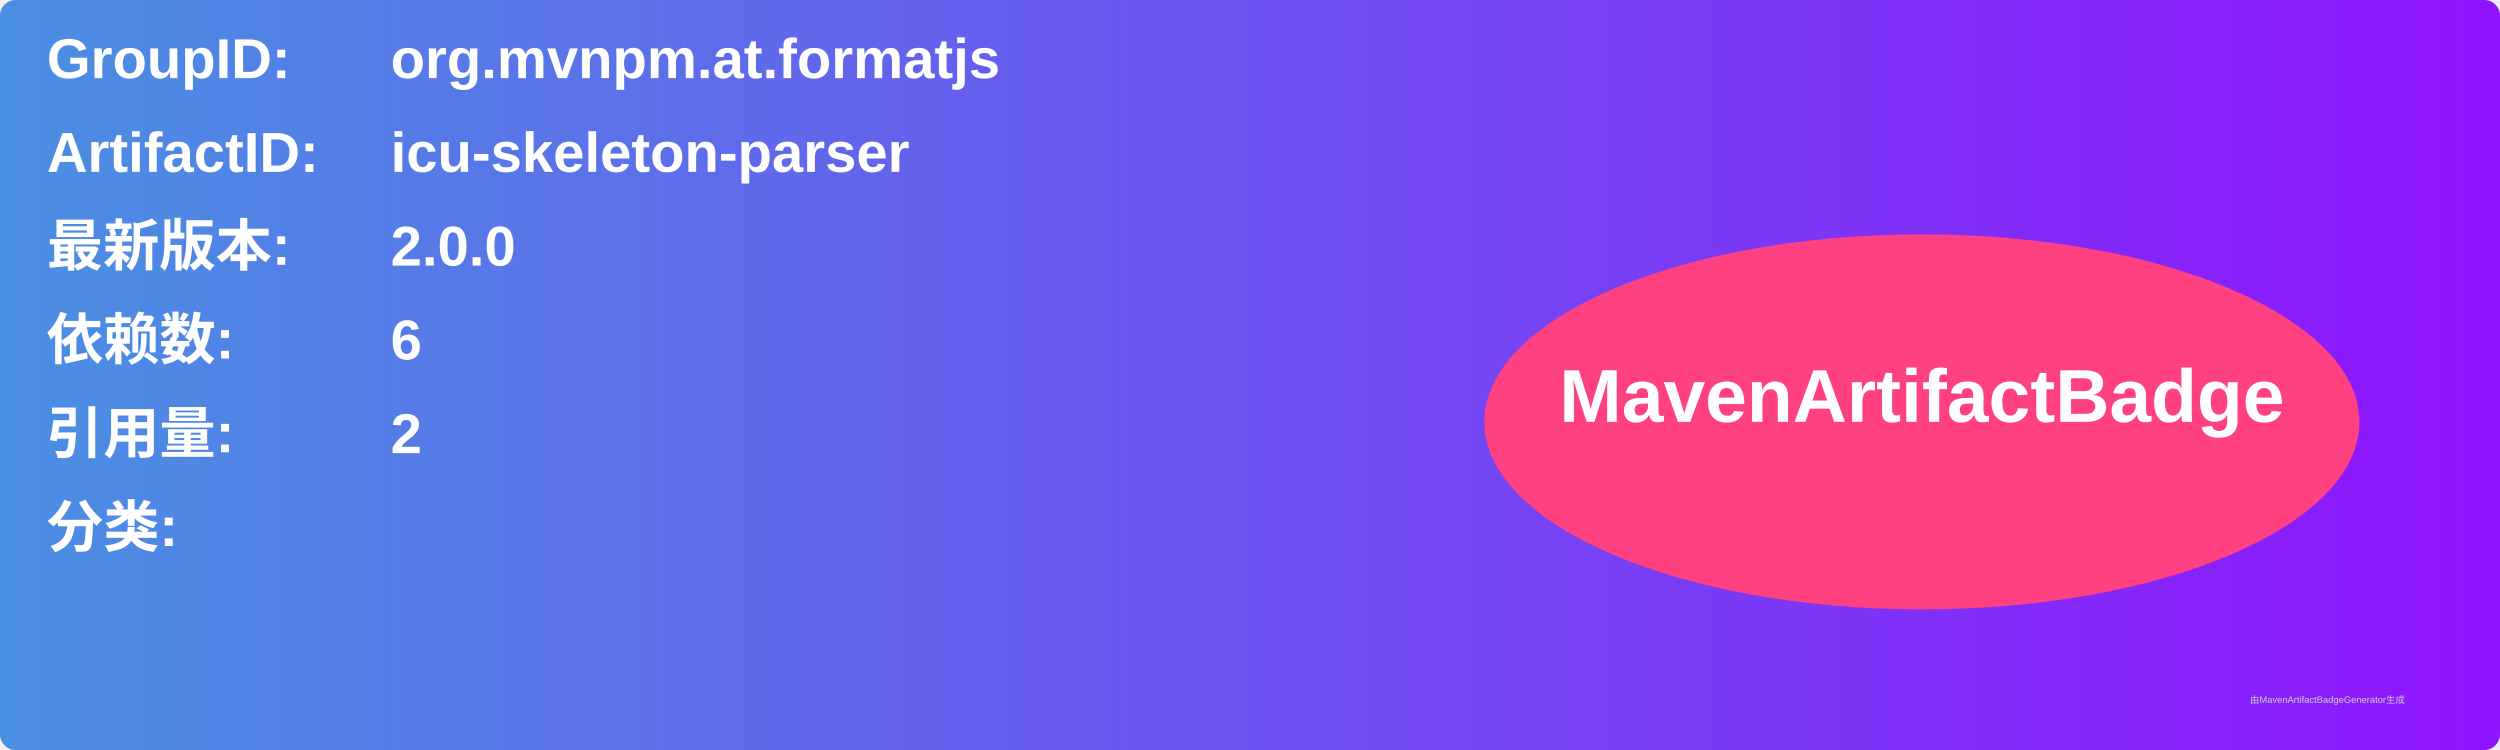
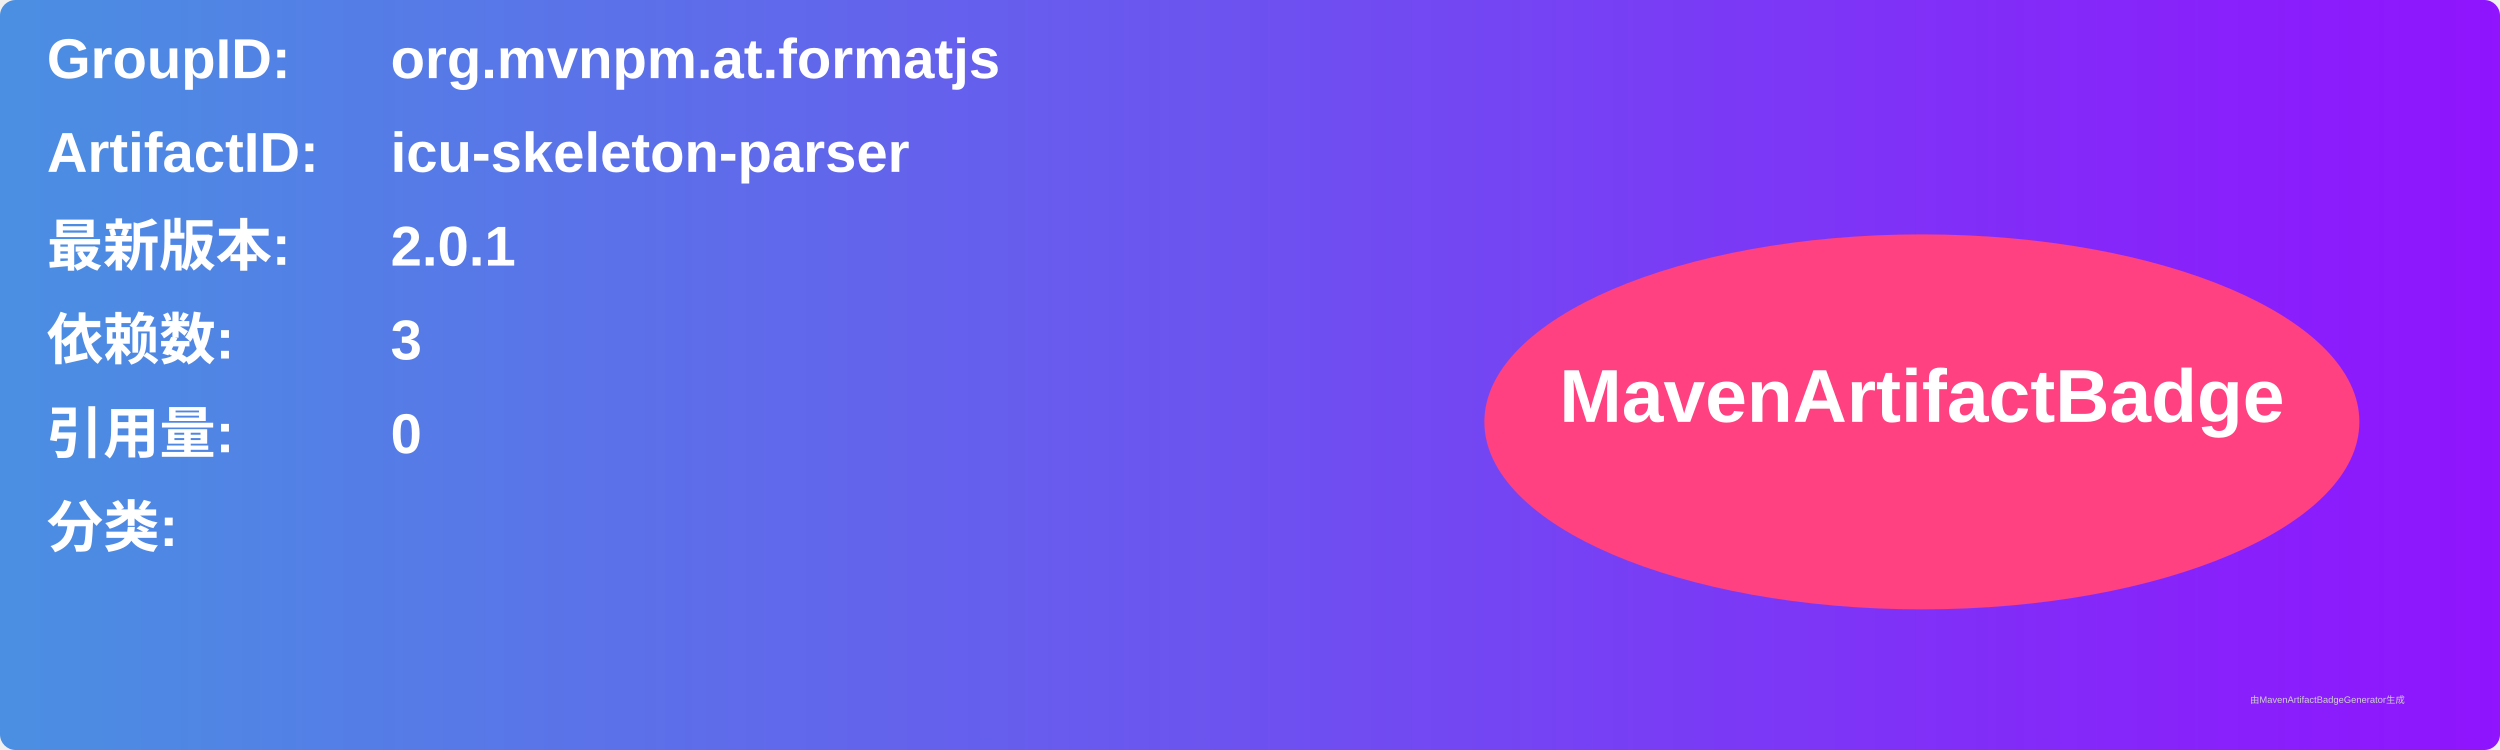
<svg xmlns="http://www.w3.org/2000/svg" width="800" height="240" viewBox="0 0 800 240">
  <linearGradient id="grad" x1="0%" y1="0%" x2="100%" y2="0%">
    <stop offset="0%" stop-color="#4a90e2" />
    <stop offset="100%" stop-color="#9013fe" />
  </linearGradient>
  <rect width="100%" height="100%" rx="5" ry="5" fill="url(#grad)" />
  <g transform="translate(15, 15)">
    <text x="0" y="10" font-family="Arial" font-size="18" fill="white" font-weight="bold" width="260">GroupID:</text>
    <text x="110" y="10" font-family="Arial" font-size="18" fill="white" font-weight="bold" width="460">org.mvnpm.at.formatjs</text>
    <text x="0" y="40" font-family="Arial" font-size="18" fill="white" font-weight="bold" width="260">ArtifactID:</text>
    <text x="110" y="40" font-family="Arial" font-size="18" fill="white" font-weight="bold" width="460">icu-skeleton-parser</text>
    <text x="0" y="70" font-family="Arial" font-size="18" fill="white" font-weight="bold">最新版本:</text>
    <text x="110" y="70" font-family="Arial" font-size="18" fill="white" font-weight="bold">
-       <tspan font-weight="bold">2.0.0</tspan>
+       <tspan font-weight="bold">2.0.1</tspan>
    </text>
    <text x="0" y="100" font-family="Arial" font-size="18" fill="white" font-weight="bold">依赖数: </text>
    <text x="110" y="100" font-family="Arial" font-size="18" fill="white">
-       <tspan font-weight="bold">6</tspan>
+       <tspan font-weight="bold">3</tspan>
    </text>
    <text x="0" y="130" font-family="Arial" font-size="18" fill="white" font-weight="bold">引用量: </text>
    <text x="110" y="130" font-family="Arial" font-size="18" fill="white">
-       <tspan font-weight="bold">2</tspan>
+       <tspan font-weight="bold">0</tspan>
    </text>
    <text x="0" y="160" font-family="Arial" font-size="18" fill="white" font-weight="bold">分类:</text>
    <text x="10" y="190" font-family="Arial" font-size="10" fill="white">
      <tspan font-weight="bold" />
    </text>
    <ellipse cx="600" cy="120" rx="140" ry="60" fill="#ff4081" />
    <text x="600" y="120" text-anchor="middle" font-family="Arial" font-size="24" fill="white" font-weight="bold">MavenArtifactBadge</text>
  </g>
  <text x="720" y="225" font-family="Arial" font-size="3" fill="#d0d0d0">由MavenArtifactBadgeGenerator生成</text>
</svg>
